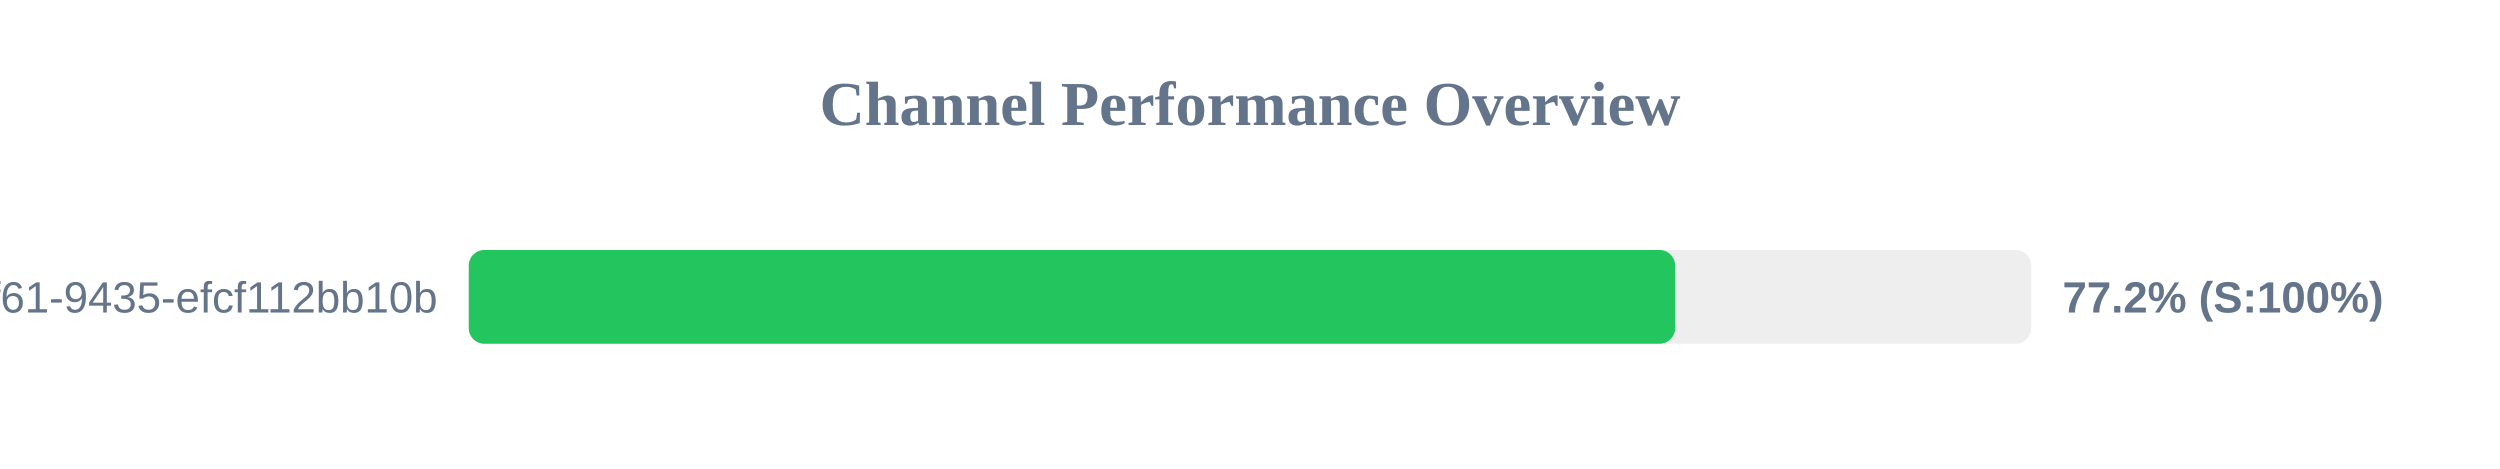
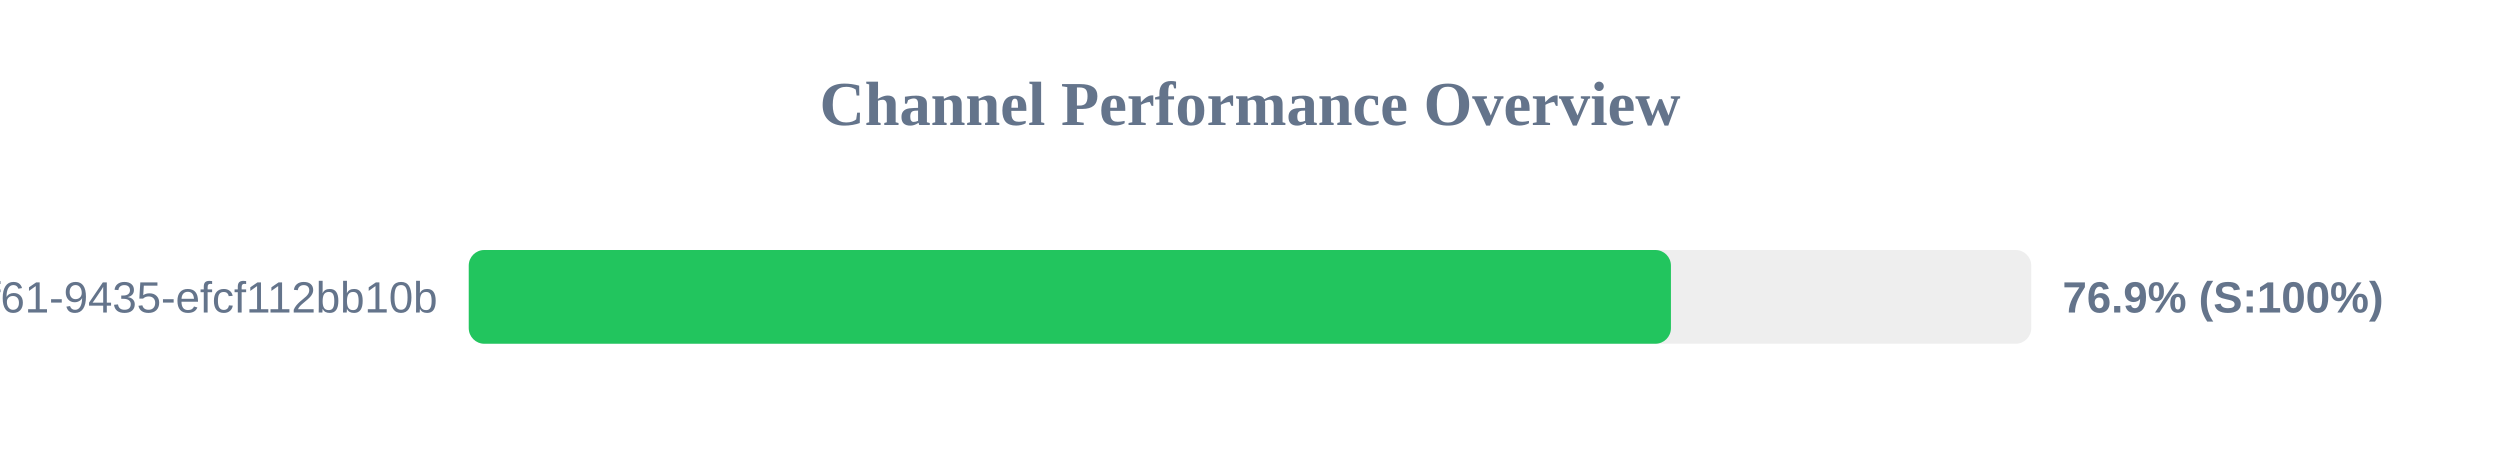
<svg xmlns="http://www.w3.org/2000/svg" width="800" height="150" version="1.1">
  <style>
        .row { font: 14px Arial; fill: #64748b; }
        .score { font: bold 14px Arial; fill: #64748b; }
    </style>
  <text x="400" y="40" text-anchor="middle" font-size="20px" font-weight="bold" fill="#64748b">Channel Performance Overview</text>
  <rect x="150" y="80" width="500" height="30" fill="#eee" rx="5" />
-   <rect x="150" y="80" width="386.05" height="30" fill="#22c55e" rx="5" />
+   <rect x="150" y="80" width="384.7" height="30" fill="#22c55e" rx="5" />
  <text x="140" y="100" text-anchor="end" class="row">?uuid=07c122ad-50b2-4f61-9435-efcf112bb10b</text>
-   <text x="660" y="100" text-anchor="start" class="score">77.2% (S:100%)</text>
+   <text x="660" y="100" text-anchor="start" class="score">76.9% (S:100%)</text>
</svg>
